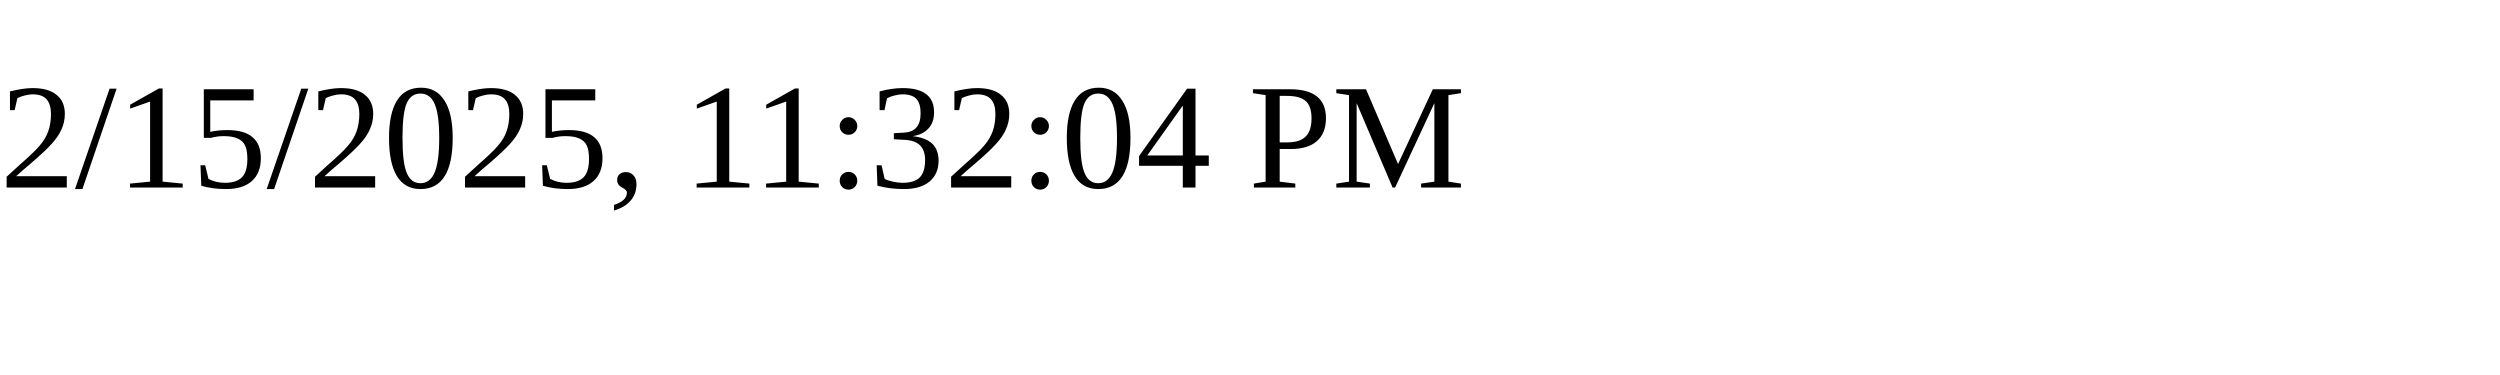
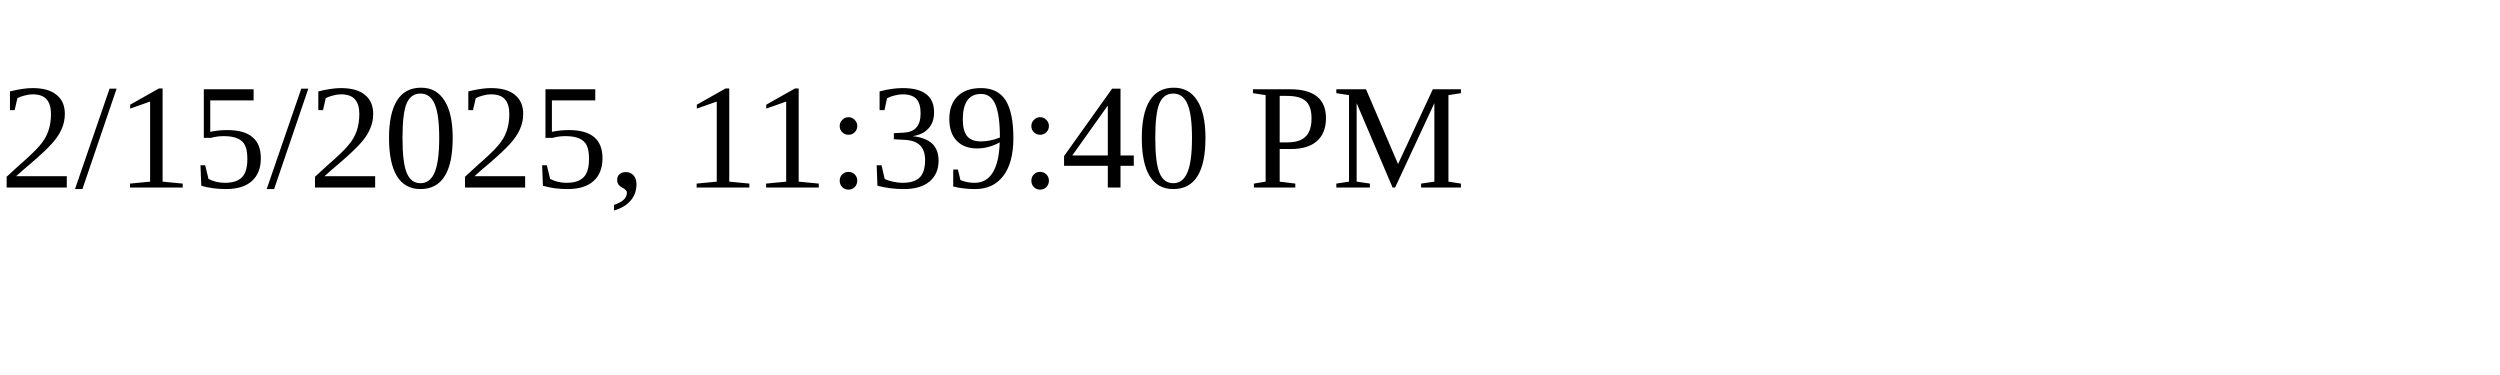
<svg xmlns="http://www.w3.org/2000/svg" height="30" width="200">
-   <text x="0" y="15">2/15/2025, 11:32:04 PM</text>
+   <text x="0" y="15">2/15/2025, 11:39:40 PM</text>
</svg>
